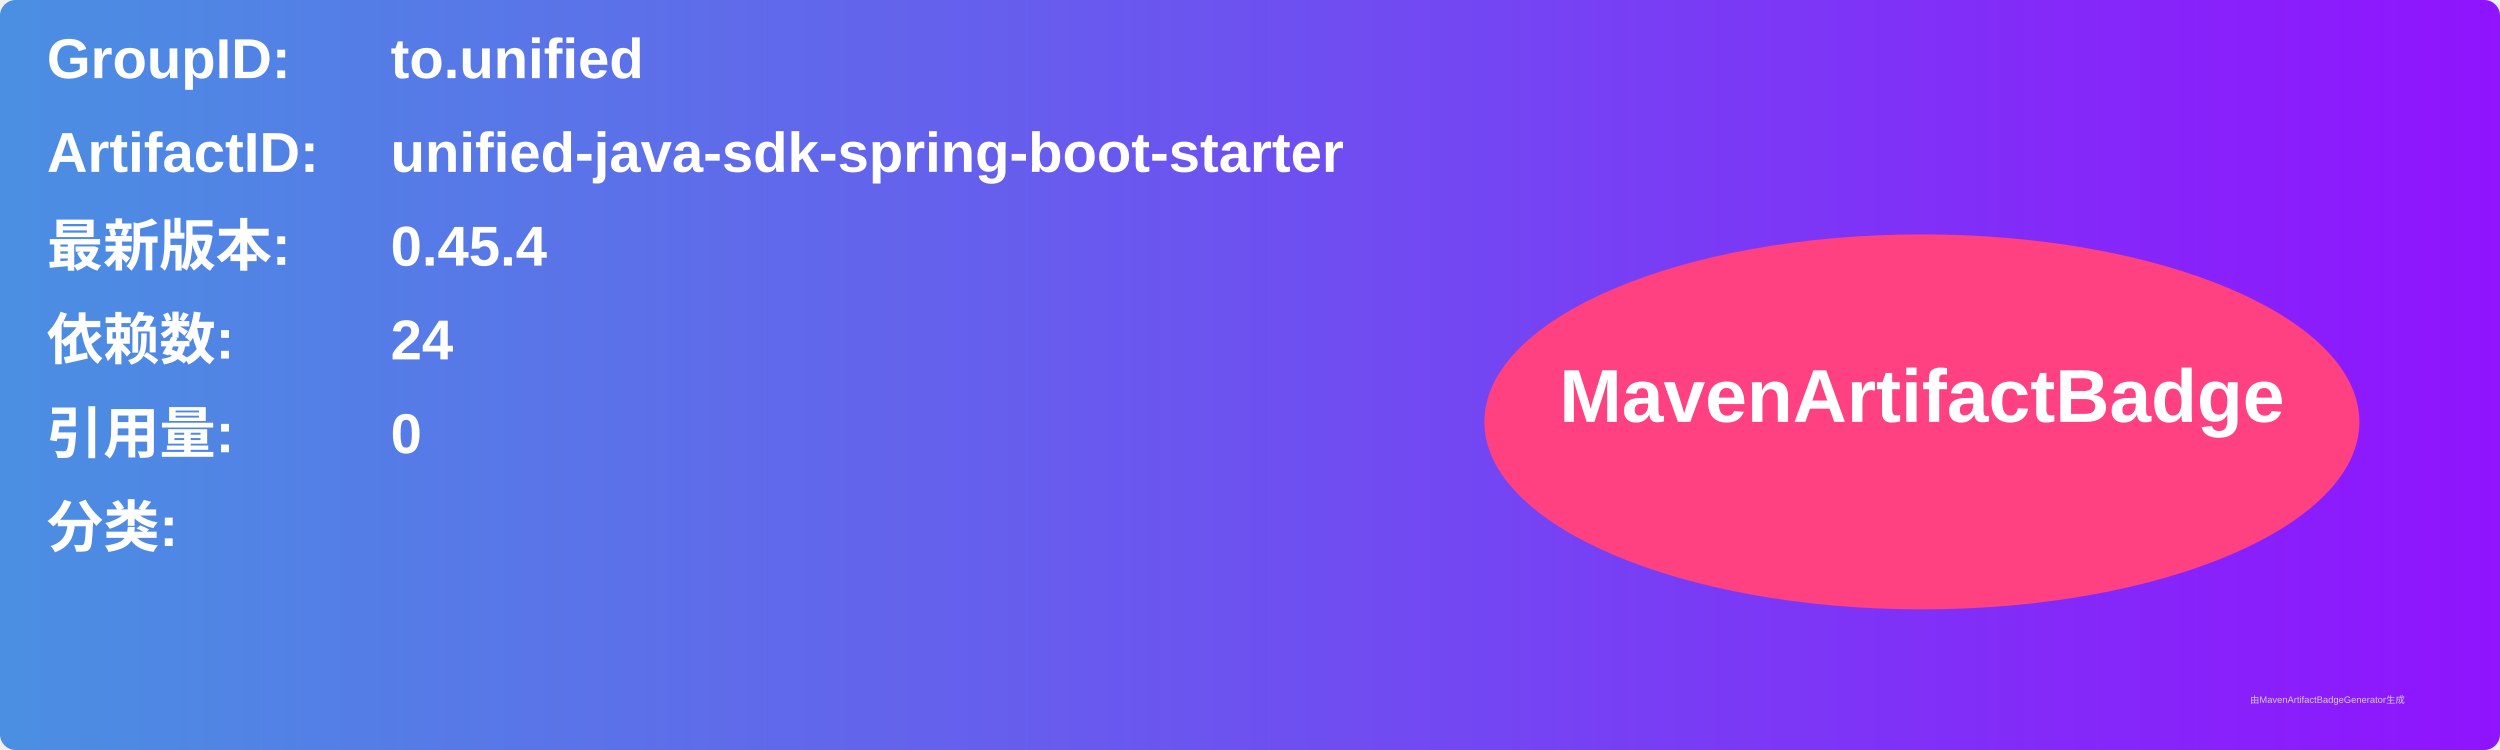
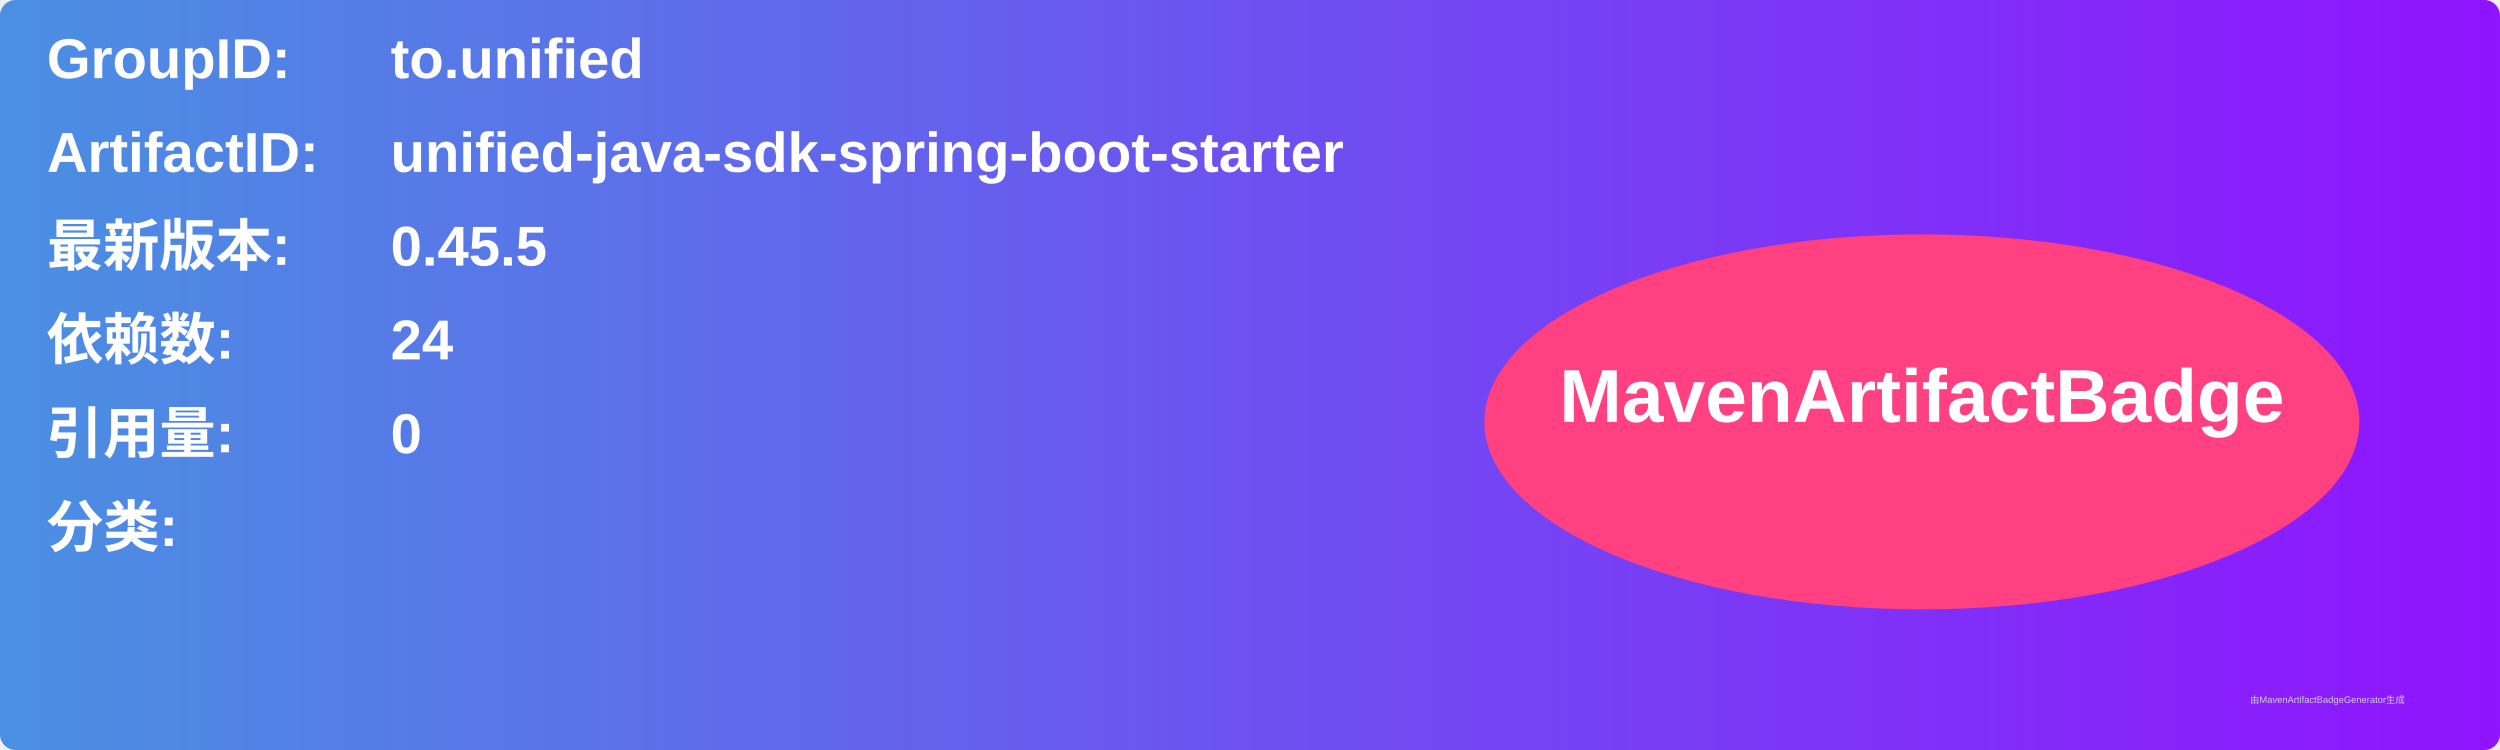
<svg xmlns="http://www.w3.org/2000/svg" width="800" height="240" viewBox="0 0 800 240">
  <linearGradient id="grad" x1="0%" y1="0%" x2="100%" y2="0%">
    <stop offset="0%" stop-color="#4a90e2" />
    <stop offset="100%" stop-color="#9013fe" />
  </linearGradient>
  <rect width="100%" height="100%" rx="5" ry="5" fill="url(#grad)" />
  <g transform="translate(15, 15)">
    <text x="0" y="10" font-family="Arial" font-size="18" fill="white" font-weight="bold" width="260">GroupID:</text>
    <text x="110" y="10" font-family="Arial" font-size="18" fill="white" font-weight="bold" width="460">to.unified</text>
    <text x="0" y="40" font-family="Arial" font-size="18" fill="white" font-weight="bold" width="260">ArtifactID:</text>
    <text x="110" y="40" font-family="Arial" font-size="18" fill="white" font-weight="bold" width="460">unified-java-sdk-spring-boot-starter</text>
    <text x="0" y="70" font-family="Arial" font-size="18" fill="white" font-weight="bold">最新版本:</text>
    <text x="110" y="70" font-family="Arial" font-size="18" fill="white" font-weight="bold">
-       <tspan font-weight="bold">0.45.4</tspan>
+       <tspan font-weight="bold">0.45.5</tspan>
    </text>
    <text x="0" y="100" font-family="Arial" font-size="18" fill="white" font-weight="bold">依赖数: </text>
    <text x="110" y="100" font-family="Arial" font-size="18" fill="white">
      <tspan font-weight="bold">24</tspan>
    </text>
    <text x="0" y="130" font-family="Arial" font-size="18" fill="white" font-weight="bold">引用量: </text>
    <text x="110" y="130" font-family="Arial" font-size="18" fill="white">
      <tspan font-weight="bold">0</tspan>
    </text>
    <text x="0" y="160" font-family="Arial" font-size="18" fill="white" font-weight="bold">分类:</text>
    <text x="10" y="190" font-family="Arial" font-size="10" fill="white">
      <tspan font-weight="bold" />
    </text>
    <ellipse cx="600" cy="120" rx="140" ry="60" fill="#ff4081" />
    <text x="600" y="120" text-anchor="middle" font-family="Arial" font-size="24" fill="white" font-weight="bold">MavenArtifactBadge</text>
  </g>
  <text x="720" y="225" font-family="Arial" font-size="3" fill="#d0d0d0">由MavenArtifactBadgeGenerator生成</text>
</svg>
